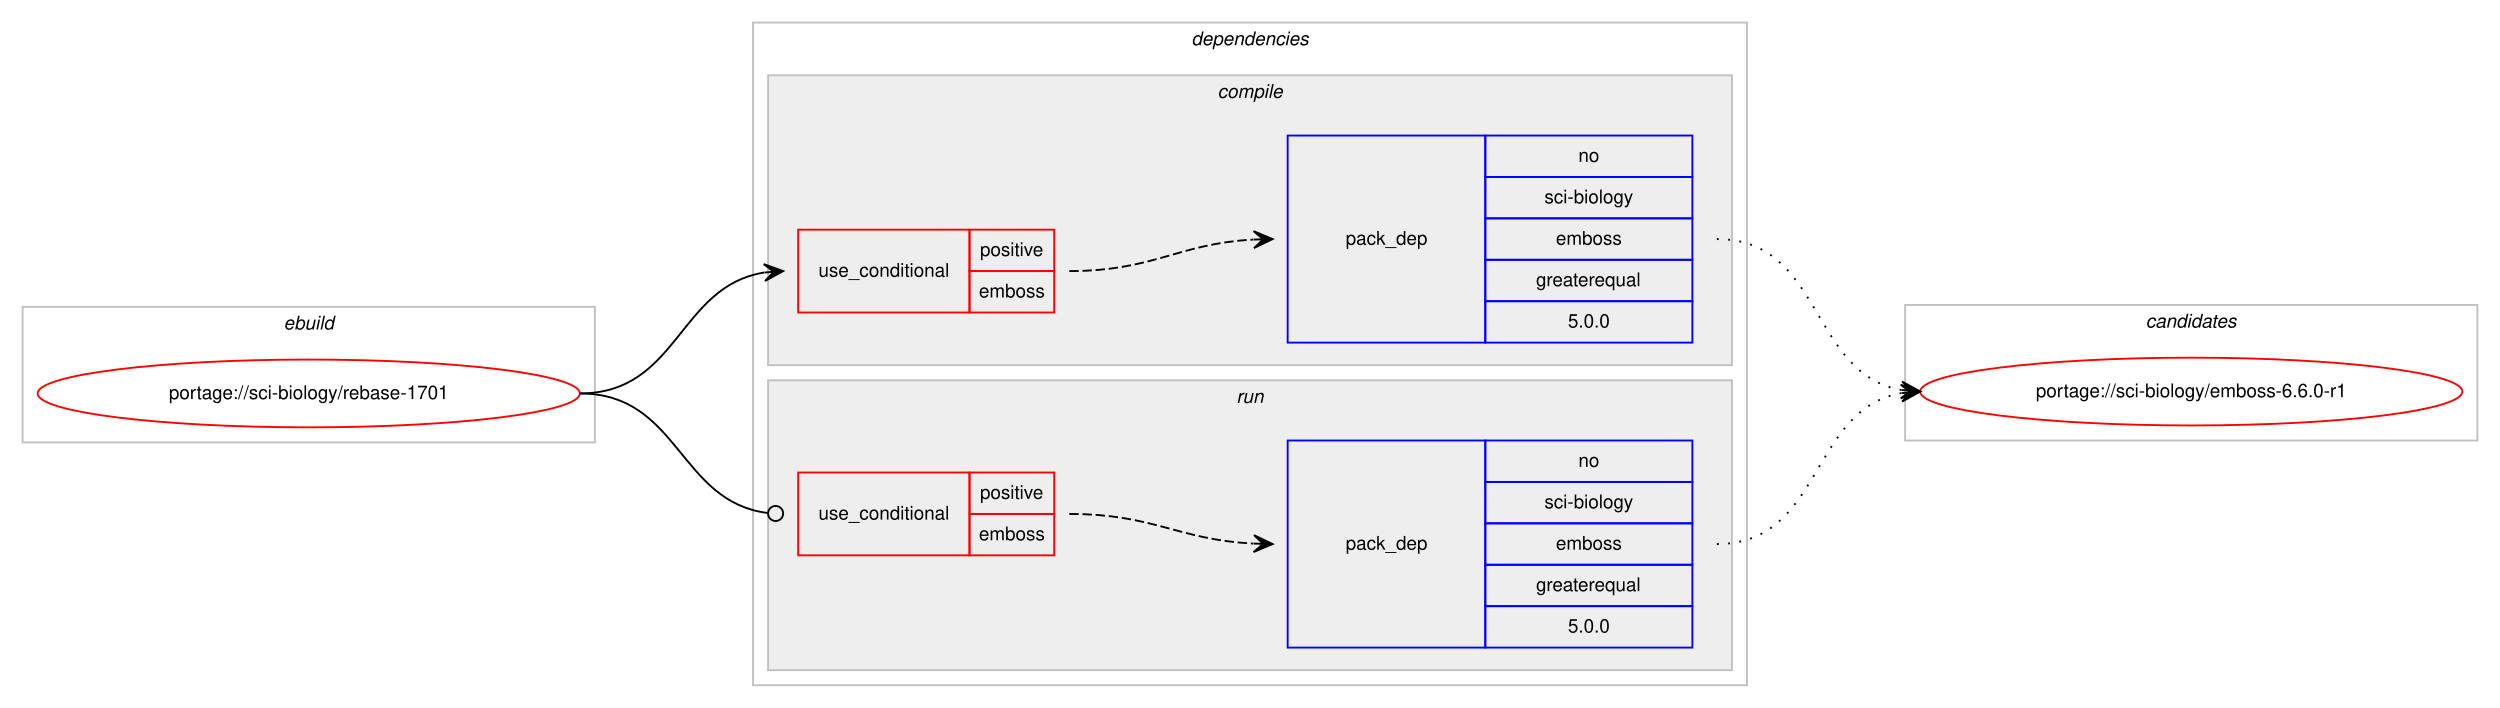
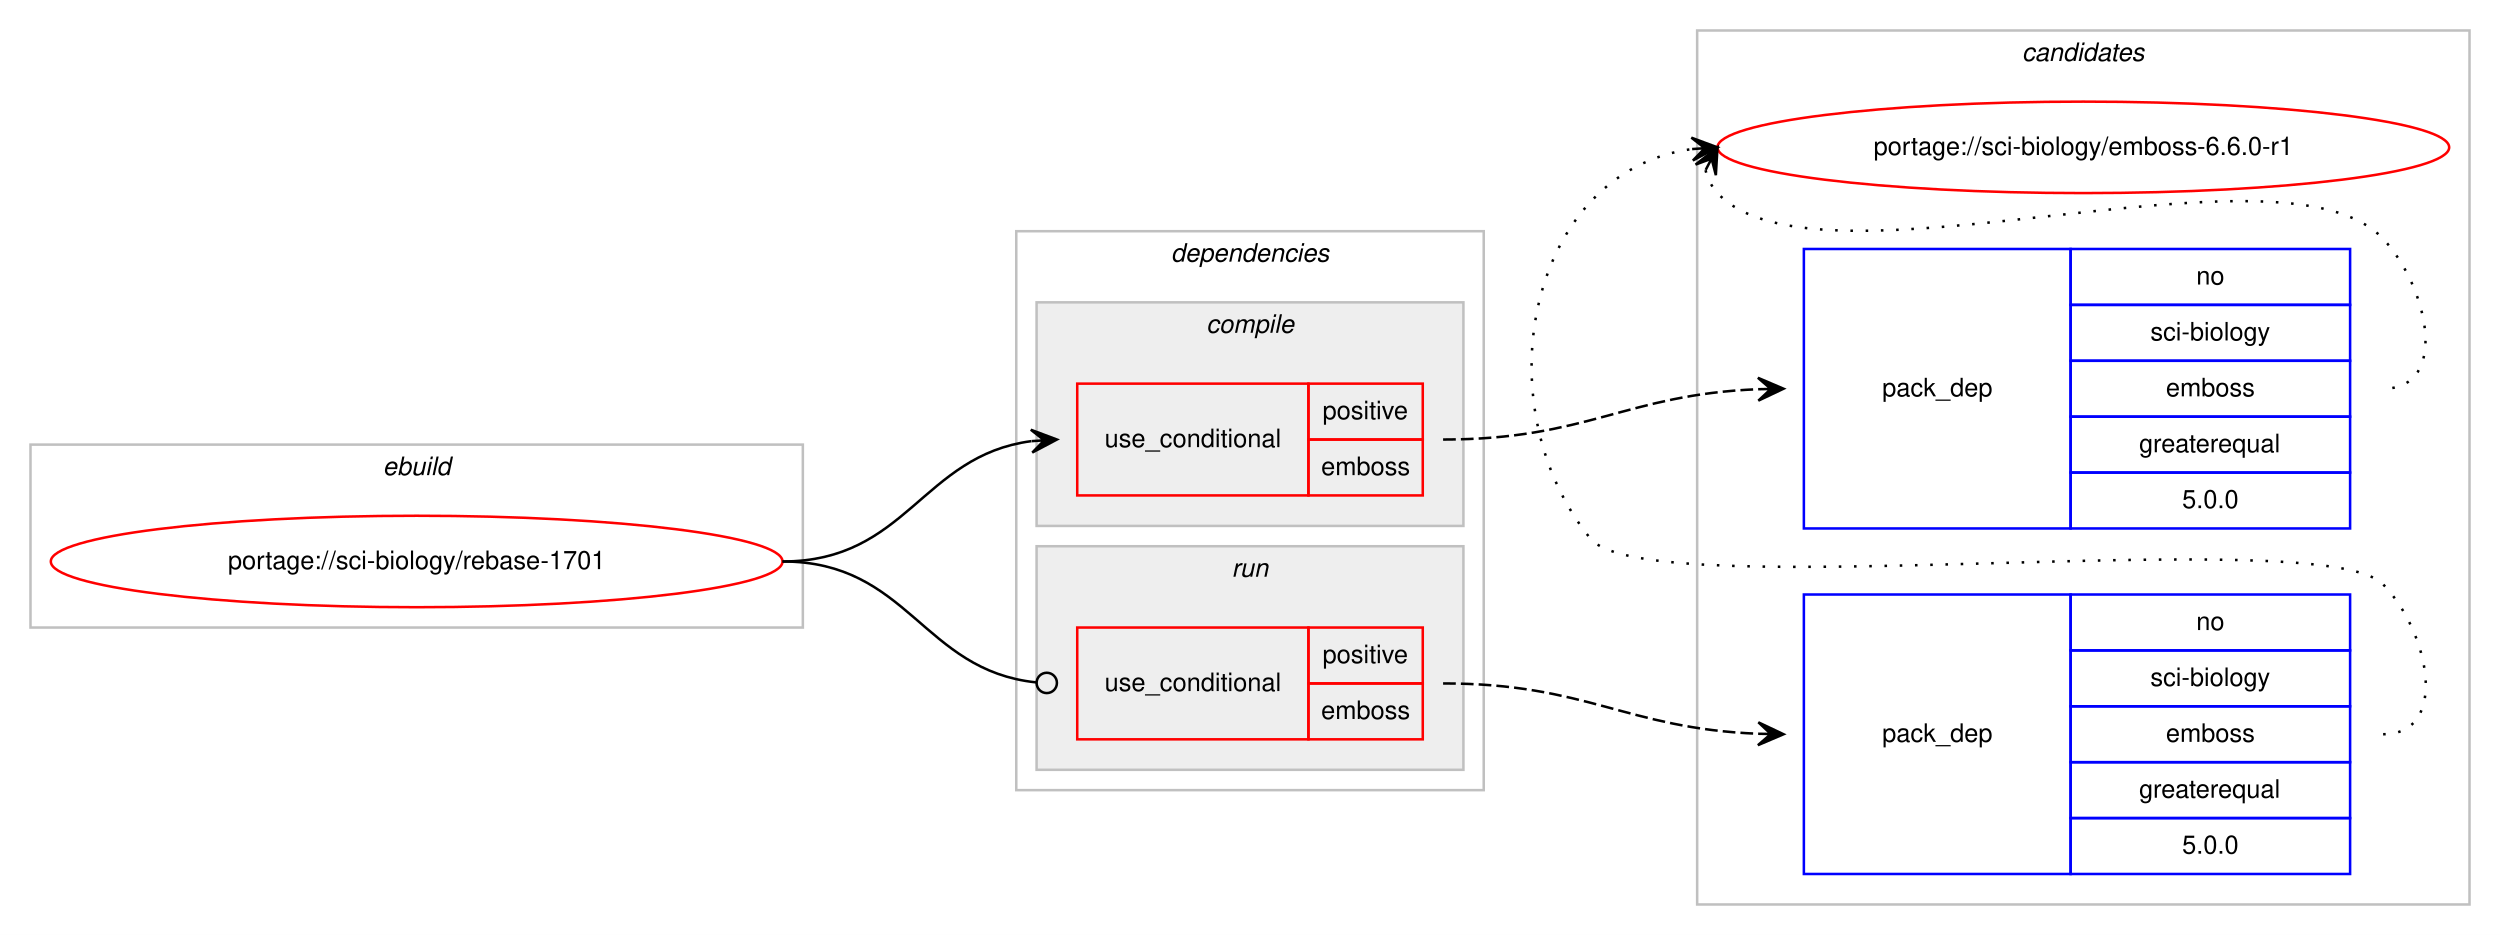
- <svg xmlns="http://www.w3.org/2000/svg" xmlns:xlink="http://www.w3.org/1999/xlink" width="1328pt" height="376pt" viewBox="0.00 0.00 1328.00 376.00">
-   <g id="graph0" class="graph" transform="scale(1 1) rotate(0) translate(4 372)">
-     <polygon fill="#ffffff" stroke="transparent" points="-4,4 -4,-372 1324,-372 1324,4 -4,4" />
+ <svg xmlns="http://www.w3.org/2000/svg" xmlns:xlink="http://www.w3.org/1999/xlink" width="984pt" height="368pt" viewBox="0.00 0.00 984.00 368.00">
+   <g id="graph0" class="graph" transform="scale(1 1) rotate(0) translate(4 364)">
+     <polygon fill="#ffffff" stroke="transparent" points="-4,4 -4,-364 980,-364 980,4 -4,4" />
+     <g id="clust10" class="cluster">
+       <polygon fill="none" stroke="#c0c0c0" points="664,-8 664,-352 968,-352 968,-8 664,-8" />
+       <text text-anchor="start" x="791.824" y="-340" font-family="Helvetica,sans-Serif" font-style="italic" font-size="10.00" fill="#000000">candidates</text>
+     </g>
    <g id="clust1" class="cluster">
-       <polygon fill="none" stroke="#c0c0c0" points="8,-137 8,-209 312,-209 312,-137 8,-137" />
-       <text text-anchor="start" x="146.663" y="-197" font-family="Helvetica,sans-Serif" font-style="italic" font-size="10.00" fill="#000000">ebuild</text>
+       <polygon fill="none" stroke="#c0c0c0" points="8,-117 8,-189 312,-189 312,-117 8,-117" />
+       <text text-anchor="start" x="146.663" y="-177" font-family="Helvetica,sans-Serif" font-style="italic" font-size="10.00" fill="#000000">ebuild</text>
    </g>
    <g id="clust2" class="cluster">
-       <polygon fill="none" stroke="#c0c0c0" points="396,-8 396,-360 924,-360 924,-8 396,-8" />
-       <text text-anchor="start" x="628.875" y="-348" font-family="Helvetica,sans-Serif" font-style="italic" font-size="10.00" fill="#000000">dependencies</text>
+       <polygon fill="none" stroke="#c0c0c0" points="396,-53 396,-273 580,-273 580,-53 396,-53" />
+       <text text-anchor="start" x="456.875" y="-261" font-family="Helvetica,sans-Serif" font-style="italic" font-size="10.00" fill="#000000">dependencies</text>
+     </g>
+     <g id="clust7" class="cluster">
+       <polygon fill="#eeeeee" stroke="#c0c0c0" points="404,-61 404,-149 572,-149 572,-61 404,-61" />
+       <text text-anchor="start" x="480.776" y="-137" font-family="Helvetica,sans-Serif" font-style="italic" font-size="10.00" fill="#000000">run</text>
    </g>
    <g id="clust3" class="cluster">
-       <polygon fill="#eeeeee" stroke="#c0c0c0" points="404,-178 404,-332 916,-332 916,-178 404,-178" />
-       <text text-anchor="start" x="642.778" y="-320" font-family="Helvetica,sans-Serif" font-style="italic" font-size="10.00" fill="#000000">compile</text>
-     </g>
-     <g id="clust7" class="cluster">
-       <polygon fill="#eeeeee" stroke="#c0c0c0" points="404,-16 404,-170 916,-170 916,-16 404,-16" />
-       <text text-anchor="start" x="652.777" y="-158" font-family="Helvetica,sans-Serif" font-style="italic" font-size="10.00" fill="#000000">run</text>
-     </g>
-     <g id="clust10" class="cluster">
-       <polygon fill="none" stroke="#c0c0c0" points="1008,-138 1008,-210 1312,-210 1312,-138 1008,-138" />
-       <text text-anchor="start" x="1135.824" y="-198" font-family="Helvetica,sans-Serif" font-style="italic" font-size="10.00" fill="#000000">candidates</text>
+       <polygon fill="#eeeeee" stroke="#c0c0c0" points="404,-157 404,-245 572,-245 572,-157 404,-157" />
+       <text text-anchor="start" x="470.778" y="-233" font-family="Helvetica,sans-Serif" font-style="italic" font-size="10.00" fill="#000000">compile</text>
    </g>
    <g id="node1" class="node">
      <g id="a_node1">
        <a xlink:href="../sci-biology/rebase-1701.svg" xlink:title="portage://sci-biology/rebase-1701">
-           <ellipse fill="none" stroke="#ff0000" cx="160" cy="-163" rx="144" ry="18" />
-           <text text-anchor="middle" x="160" y="-160" font-family="Helvetica,sans-Serif" font-size="10.00" fill="#000000">portage://sci-biology/rebase-1701</text>
+           <ellipse fill="none" stroke="#ff0000" cx="160" cy="-143" rx="144" ry="18" />
+           <text text-anchor="middle" x="160" y="-140" font-family="Helvetica,sans-Serif" font-size="10.00" fill="#000000">portage://sci-biology/rebase-1701</text>
        </a>
      </g>
    </g>
    <g id="node2" class="node">
-       <polygon fill="none" stroke="#ff0000" points="420,-206 420,-250 511,-250 511,-206 420,-206" />
-       <text text-anchor="start" x="430.767" y="-225" font-family="Helvetica,sans-Serif" font-size="10.00" fill="#000000">use_conditional</text>
-       <polygon fill="none" stroke="#ff0000" points="511,-228 511,-250 556,-250 556,-228 511,-228" />
-       <text text-anchor="start" x="516.553" y="-236" font-family="Helvetica,sans-Serif" font-size="10.00" fill="#000000">positive</text>
-       <polygon fill="none" stroke="#ff0000" points="511,-206 511,-228 556,-228 556,-206 511,-206" />
-       <text text-anchor="start" x="515.997" y="-214" font-family="Helvetica,sans-Serif" font-size="10.00" fill="#000000">emboss</text>
+       <polygon fill="none" stroke="#ff0000" points="420,-169 420,-213 511,-213 511,-169 420,-169" />
+       <text text-anchor="start" x="430.767" y="-188" font-family="Helvetica,sans-Serif" font-size="10.00" fill="#000000">use_conditional</text>
+       <polygon fill="none" stroke="#ff0000" points="511,-191 511,-213 556,-213 556,-191 511,-191" />
+       <text text-anchor="start" x="516.553" y="-199" font-family="Helvetica,sans-Serif" font-size="10.00" fill="#000000">positive</text>
+       <polygon fill="none" stroke="#ff0000" points="511,-169 511,-191 556,-191 556,-169 511,-169" />
+       <text text-anchor="start" x="515.997" y="-177" font-family="Helvetica,sans-Serif" font-size="10.00" fill="#000000">emboss</text>
    </g>
    <g id="edge2" class="edge">
-       <path fill="none" stroke="#000000" d="M304,-163C356.412,-163 356.249,-219.891 401.884,-227.225" />
-       <polygon fill="#000000" stroke="#000000" points="412,-228 401.685,-231.723 407.015,-227.618 402.029,-227.236 402.029,-227.236 402.029,-227.236 407.015,-227.618 402.373,-222.749 412,-228 412,-228" />
+       <path fill="none" stroke="#000000" d="M304,-143C352.937,-143 358.838,-184.662 401.891,-190.358" />
+       <polygon fill="#000000" stroke="#000000" points="412,-191 401.735,-194.857 407.01,-190.683 402.02,-190.366 402.02,-190.366 402.02,-190.366 407.01,-190.683 402.305,-185.875 412,-191 412,-191" />
    </g>
    <g id="node4" class="node">
-       <polygon fill="none" stroke="#ff0000" points="420,-77 420,-121 511,-121 511,-77 420,-77" />
-       <text text-anchor="start" x="430.767" y="-96" font-family="Helvetica,sans-Serif" font-size="10.00" fill="#000000">use_conditional</text>
-       <polygon fill="none" stroke="#ff0000" points="511,-99 511,-121 556,-121 556,-99 511,-99" />
-       <text text-anchor="start" x="516.553" y="-107" font-family="Helvetica,sans-Serif" font-size="10.00" fill="#000000">positive</text>
-       <polygon fill="none" stroke="#ff0000" points="511,-77 511,-99 556,-99 556,-77 511,-77" />
-       <text text-anchor="start" x="515.997" y="-85" font-family="Helvetica,sans-Serif" font-size="10.00" fill="#000000">emboss</text>
+       <polygon fill="none" stroke="#ff0000" points="420,-73 420,-117 511,-117 511,-73 420,-73" />
+       <text text-anchor="start" x="430.767" y="-92" font-family="Helvetica,sans-Serif" font-size="10.00" fill="#000000">use_conditional</text>
+       <polygon fill="none" stroke="#ff0000" points="511,-95 511,-117 556,-117 556,-95 511,-95" />
+       <text text-anchor="start" x="516.553" y="-103" font-family="Helvetica,sans-Serif" font-size="10.00" fill="#000000">positive</text>
+       <polygon fill="none" stroke="#ff0000" points="511,-73 511,-95 556,-95 556,-73 511,-73" />
+       <text text-anchor="start" x="515.997" y="-81" font-family="Helvetica,sans-Serif" font-size="10.00" fill="#000000">emboss</text>
    </g>
    <g id="edge4" class="edge">
-       <path fill="none" stroke="#000000" d="M304,-163C356.962,-163 356.416,-105.335 403.944,-99.478" />
-       <ellipse fill="none" stroke="#000000" cx="408.007" cy="-99.237" rx="4" ry="4" />
+       <path fill="none" stroke="#000000" d="M304,-143C353.655,-143 359.002,-100.106 403.811,-95.415" />
+       <ellipse fill="none" stroke="#000000" cx="408.005" cy="-95.203" rx="4" ry="4" />
    </g>
    <g id="node3" class="node">
-       <polygon fill="none" stroke="#0000ff" points="680,-190 680,-300 785,-300 785,-190 680,-190" />
-       <text text-anchor="start" x="710.823" y="-242" font-family="Helvetica,sans-Serif" font-size="10.00" fill="#000000">pack_dep</text>
-       <polygon fill="none" stroke="#0000ff" points="785,-278 785,-300 895,-300 895,-278 785,-278" />
-       <text text-anchor="start" x="834.441" y="-286" font-family="Helvetica,sans-Serif" font-size="10.00" fill="#000000">no</text>
-       <polygon fill="none" stroke="#0000ff" points="785,-256 785,-278 895,-278 895,-256 785,-256" />
-       <text text-anchor="start" x="816.389" y="-264" font-family="Helvetica,sans-Serif" font-size="10.00" fill="#000000">sci-biology</text>
-       <polygon fill="none" stroke="#0000ff" points="785,-234 785,-256 895,-256 895,-234 785,-234" />
-       <text text-anchor="start" x="822.497" y="-242" font-family="Helvetica,sans-Serif" font-size="10.00" fill="#000000">emboss</text>
-       <polygon fill="none" stroke="#0000ff" points="785,-212 785,-234 895,-234 895,-212 785,-212" />
-       <text text-anchor="start" x="811.936" y="-220" font-family="Helvetica,sans-Serif" font-size="10.00" fill="#000000">greaterequal</text>
-       <polygon fill="none" stroke="#0000ff" points="785,-190 785,-212 895,-212 895,-190 785,-190" />
-       <text text-anchor="start" x="828.883" y="-198" font-family="Helvetica,sans-Serif" font-size="10.00" fill="#000000">5.0.0</text>
+       <polygon fill="none" stroke="#0000ff" points="706,-156 706,-266 811,-266 811,-156 706,-156" />
+       <text text-anchor="start" x="736.823" y="-208" font-family="Helvetica,sans-Serif" font-size="10.00" fill="#000000">pack_dep</text>
+       <polygon fill="none" stroke="#0000ff" points="811,-244 811,-266 921,-266 921,-244 811,-244" />
+       <text text-anchor="start" x="860.441" y="-252" font-family="Helvetica,sans-Serif" font-size="10.00" fill="#000000">no</text>
+       <polygon fill="none" stroke="#0000ff" points="811,-222 811,-244 921,-244 921,-222 811,-222" />
+       <text text-anchor="start" x="842.389" y="-230" font-family="Helvetica,sans-Serif" font-size="10.00" fill="#000000">sci-biology</text>
+       <polygon fill="none" stroke="#0000ff" points="811,-200 811,-222 921,-222 921,-200 811,-200" />
+       <text text-anchor="start" x="848.497" y="-208" font-family="Helvetica,sans-Serif" font-size="10.00" fill="#000000">emboss</text>
+       <polygon fill="none" stroke="#0000ff" points="811,-178 811,-200 921,-200 921,-178 811,-178" />
+       <text text-anchor="start" x="837.936" y="-186" font-family="Helvetica,sans-Serif" font-size="10.00" fill="#000000">greaterequal</text>
+       <polygon fill="none" stroke="#0000ff" points="811,-156 811,-178 921,-178 921,-156 811,-156" />
+       <text text-anchor="start" x="854.883" y="-164" font-family="Helvetica,sans-Serif" font-size="10.00" fill="#000000">5.0.0</text>
    </g>
    <g id="edge1" class="edge">
-       <path fill="none" stroke="#000000" stroke-dasharray="5,2" d="M564,-228C608.985,-228 621.595,-242.57 661.774,-244.733" />
-       <polygon fill="#000000" stroke="#000000" points="672,-245 661.886,-249.237 667.002,-244.869 662.003,-244.739 662.003,-244.739 662.003,-244.739 667.002,-244.869 662.121,-240.24 672,-245 672,-245" />
+       <path fill="none" stroke="#000000" stroke-dasharray="5,2" d="M564,-191C620.687,-191 636.034,-208.725 687.877,-210.802" />
+       <polygon fill="#000000" stroke="#000000" points="698,-211 687.914,-215.304 693.001,-210.902 688.002,-210.804 688.002,-210.804 688.002,-210.804 693.001,-210.902 688.09,-206.305 698,-211 698,-211" />
    </g>
    <g id="node6" class="node">
      <g id="a_node6">
        <a xlink:href="../sci-biology/emboss-6.6.0-r1.svg" xlink:title="portage://sci-biology/emboss-6.6.0-r1">
-           <ellipse fill="none" stroke="#ff0000" cx="1160" cy="-164" rx="144" ry="18" />
-           <text text-anchor="middle" x="1160" y="-161" font-family="Helvetica,sans-Serif" font-size="10.00" fill="#000000">portage://sci-biology/emboss-6.6.0-r1</text>
+           <ellipse fill="none" stroke="#ff0000" cx="816" cy="-306" rx="144" ry="18" />
+           <text text-anchor="middle" x="816" y="-303" font-family="Helvetica,sans-Serif" font-size="10.00" fill="#000000">portage://sci-biology/emboss-6.6.0-r1</text>
        </a>
      </g>
    </g>
    <g id="edge5" class="edge">
-       <path fill="none" stroke="#000000" stroke-dasharray="1,5" d="M908,-245C964.367,-245 957.189,-173.512 1005.861,-164.855" />
-       <polygon fill="#000000" stroke="#000000" points="1016,-164 1006.413,-169.324 1011.018,-164.42 1006.035,-164.84 1006.035,-164.84 1006.035,-164.84 1011.018,-164.42 1005.657,-160.356 1016,-164 1016,-164" />
+       <path fill="none" stroke="#000000" stroke-dasharray="1,5" d="M667.303,-297.011C668.046,-293.792 669.782,-290.375 672,-288 711.827,-245.343 894.173,-312.657 934,-270 951.895,-250.833 960.222,-211 934,-211" />
+       <polygon fill="#000000" stroke="#000000" points="672,-306 663.38,-299.221 669.684,-301.569 667.368,-297.137 667.368,-297.137 667.368,-297.137 669.684,-301.569 671.357,-295.053 672,-306 672,-306" />
    </g>
    <g id="node5" class="node">
-       <polygon fill="none" stroke="#0000ff" points="680,-28 680,-138 785,-138 785,-28 680,-28" />
-       <text text-anchor="start" x="710.823" y="-80" font-family="Helvetica,sans-Serif" font-size="10.00" fill="#000000">pack_dep</text>
-       <polygon fill="none" stroke="#0000ff" points="785,-116 785,-138 895,-138 895,-116 785,-116" />
-       <text text-anchor="start" x="834.441" y="-124" font-family="Helvetica,sans-Serif" font-size="10.00" fill="#000000">no</text>
-       <polygon fill="none" stroke="#0000ff" points="785,-94 785,-116 895,-116 895,-94 785,-94" />
-       <text text-anchor="start" x="816.389" y="-102" font-family="Helvetica,sans-Serif" font-size="10.00" fill="#000000">sci-biology</text>
-       <polygon fill="none" stroke="#0000ff" points="785,-72 785,-94 895,-94 895,-72 785,-72" />
-       <text text-anchor="start" x="822.497" y="-80" font-family="Helvetica,sans-Serif" font-size="10.00" fill="#000000">emboss</text>
-       <polygon fill="none" stroke="#0000ff" points="785,-50 785,-72 895,-72 895,-50 785,-50" />
-       <text text-anchor="start" x="811.936" y="-58" font-family="Helvetica,sans-Serif" font-size="10.00" fill="#000000">greaterequal</text>
-       <polygon fill="none" stroke="#0000ff" points="785,-28 785,-50 895,-50 895,-28 785,-28" />
-       <text text-anchor="start" x="828.883" y="-36" font-family="Helvetica,sans-Serif" font-size="10.00" fill="#000000">5.0.0</text>
+       <polygon fill="none" stroke="#0000ff" points="706,-20 706,-130 811,-130 811,-20 706,-20" />
+       <text text-anchor="start" x="736.823" y="-72" font-family="Helvetica,sans-Serif" font-size="10.00" fill="#000000">pack_dep</text>
+       <polygon fill="none" stroke="#0000ff" points="811,-108 811,-130 921,-130 921,-108 811,-108" />
+       <text text-anchor="start" x="860.441" y="-116" font-family="Helvetica,sans-Serif" font-size="10.00" fill="#000000">no</text>
+       <polygon fill="none" stroke="#0000ff" points="811,-86 811,-108 921,-108 921,-86 811,-86" />
+       <text text-anchor="start" x="842.389" y="-94" font-family="Helvetica,sans-Serif" font-size="10.00" fill="#000000">sci-biology</text>
+       <polygon fill="none" stroke="#0000ff" points="811,-64 811,-86 921,-86 921,-64 811,-64" />
+       <text text-anchor="start" x="848.497" y="-72" font-family="Helvetica,sans-Serif" font-size="10.00" fill="#000000">emboss</text>
+       <polygon fill="none" stroke="#0000ff" points="811,-42 811,-64 921,-64 921,-42 811,-42" />
+       <text text-anchor="start" x="837.936" y="-50" font-family="Helvetica,sans-Serif" font-size="10.00" fill="#000000">greaterequal</text>
+       <polygon fill="none" stroke="#0000ff" points="811,-20 811,-42 921,-42 921,-20 811,-20" />
+       <text text-anchor="start" x="854.883" y="-28" font-family="Helvetica,sans-Serif" font-size="10.00" fill="#000000">5.0.0</text>
    </g>
    <g id="edge3" class="edge">
-       <path fill="none" stroke="#000000" stroke-dasharray="5,2" d="M564,-99C608.923,-99 621.643,-85.287 661.786,-83.251" />
-       <polygon fill="#000000" stroke="#000000" points="672,-83 662.114,-87.745 667.001,-83.123 662.003,-83.246 662.003,-83.246 662.003,-83.246 667.001,-83.123 661.892,-78.747 672,-83 672,-83" />
+       <path fill="none" stroke="#000000" stroke-dasharray="5,2" d="M564,-95C620.687,-95 636.034,-77.275 687.877,-75.198" />
+       <polygon fill="#000000" stroke="#000000" points="698,-75 688.09,-79.695 693.001,-75.098 688.002,-75.196 688.002,-75.196 688.002,-75.196 693.001,-75.098 687.914,-70.697 698,-75 698,-75" />
    </g>
    <g id="edge6" class="edge">
-       <path fill="none" stroke="#000000" stroke-dasharray="1,5" d="M908,-83C964.367,-83 957.189,-154.488 1005.861,-163.145" />
-       <polygon fill="#000000" stroke="#000000" points="1016,-164 1005.657,-167.644 1011.018,-163.58 1006.035,-163.16 1006.035,-163.16 1006.035,-163.16 1011.018,-163.58 1006.413,-158.676 1016,-164 1016,-164" />
+       <path fill="none" stroke="#000000" stroke-dasharray="1,5" d="M934,-75C960.222,-75 952.23,-115.152 934,-134 909.859,-158.959 643.83,-124.996 622,-152 578.968,-205.23 597.928,-296.526 661.809,-305.315" />
+       <polygon fill="#000000" stroke="#000000" points="672,-306 661.721,-309.819 667.011,-305.665 662.023,-305.329 662.023,-305.329 662.023,-305.329 667.011,-305.665 662.324,-300.839 672,-306 672,-306" />
    </g>
  </g>
</svg>
